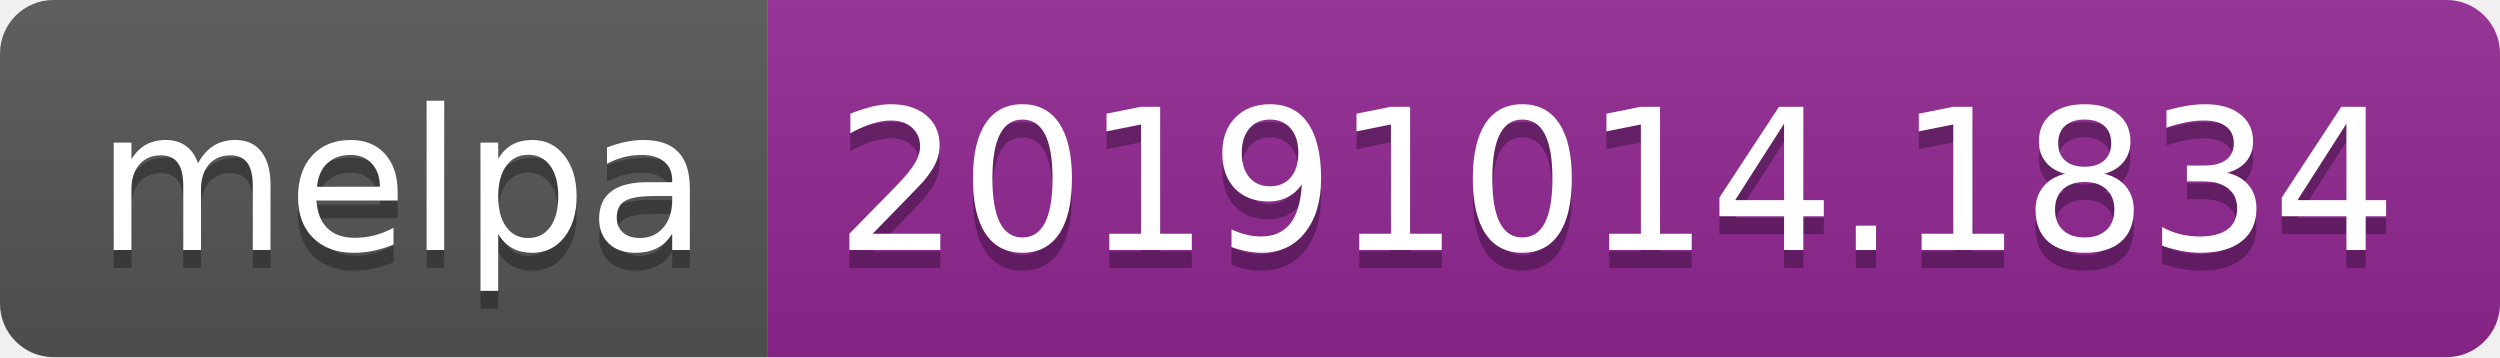
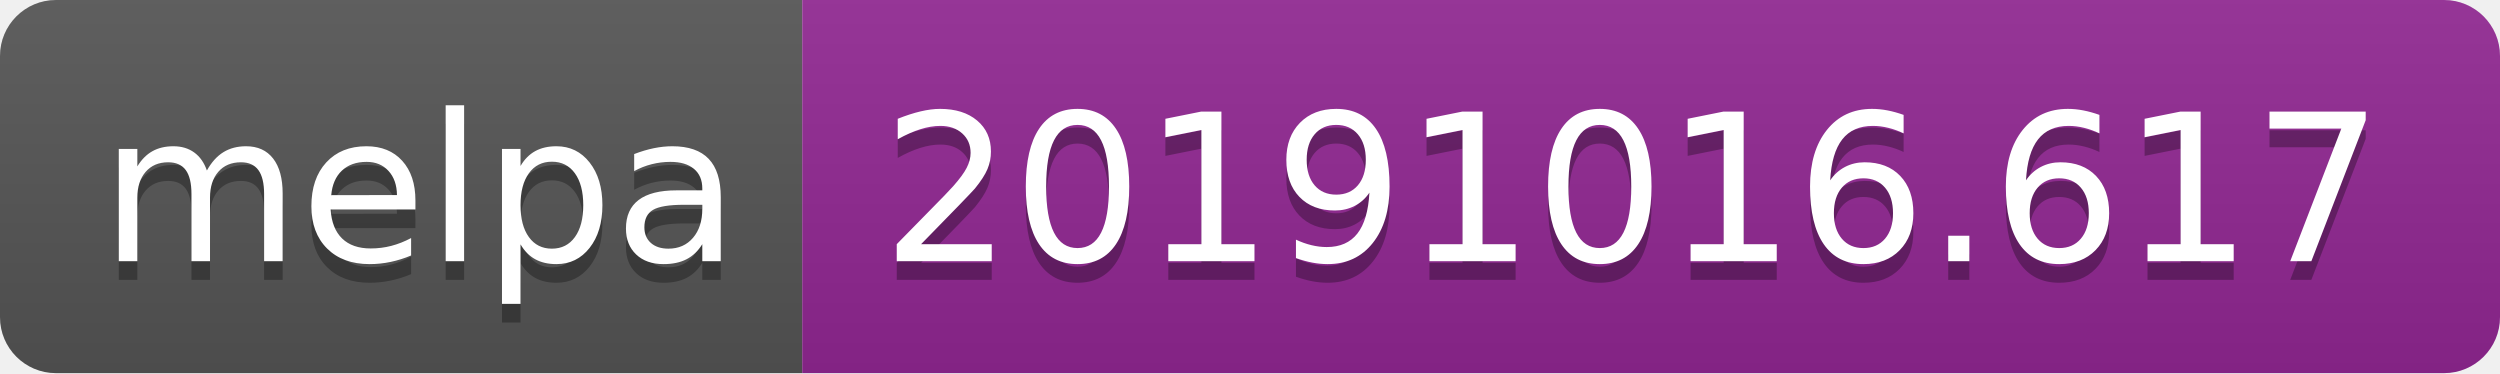
- <svg xmlns="http://www.w3.org/2000/svg" width="140" height="20">
+ <svg xmlns="http://www.w3.org/2000/svg" width="134" height="20">
  <linearGradient id="b" x2="0" y2="100%">
    <stop offset="0" stop-color="#bbb" stop-opacity=".1" />
    <stop offset="1" stop-opacity=".1" />
  </linearGradient>
  <clipPath id="a">
-     <rect width="140" height="20" rx="3" fill="#fff" />
+     <rect width="134" height="20" rx="3" fill="#fff" />
  </clipPath>
  <g clip-path="url(#a)">
    <path fill="#555" d="M0 0h43v20H0z" />
-     <path fill="#922793" d="M43 0h97v20H43z" />
-     <path fill="url(#b)" d="M0 0h140v20H0z" />
+     <path fill="#922793" d="M43 0h91v20H43z" />
+     <path fill="url(#b)" d="M0 0h134v20H0z" />
  </g>
  <g fill="#fff" text-anchor="middle" font-family="DejaVu Sans,Verdana,Geneva,sans-serif" font-size="110">
    <text x="225" y="150" fill="#010101" fill-opacity=".3" transform="scale(.1)" textLength="330">melpa</text>
    <text x="225" y="140" transform="scale(.1)" textLength="330">melpa</text>
-     <text x="905" y="150" fill="#010101" fill-opacity=".3" transform="scale(.1)" textLength="870">20191014.1834</text>
-     <text x="905" y="140" transform="scale(.1)" textLength="870">20191014.1834</text>
+     <text x="875" y="150" fill="#010101" fill-opacity=".3" transform="scale(.1)" textLength="810">20191016.617</text>
+     <text x="875" y="140" transform="scale(.1)" textLength="810">20191016.617</text>
  </g>
</svg>
